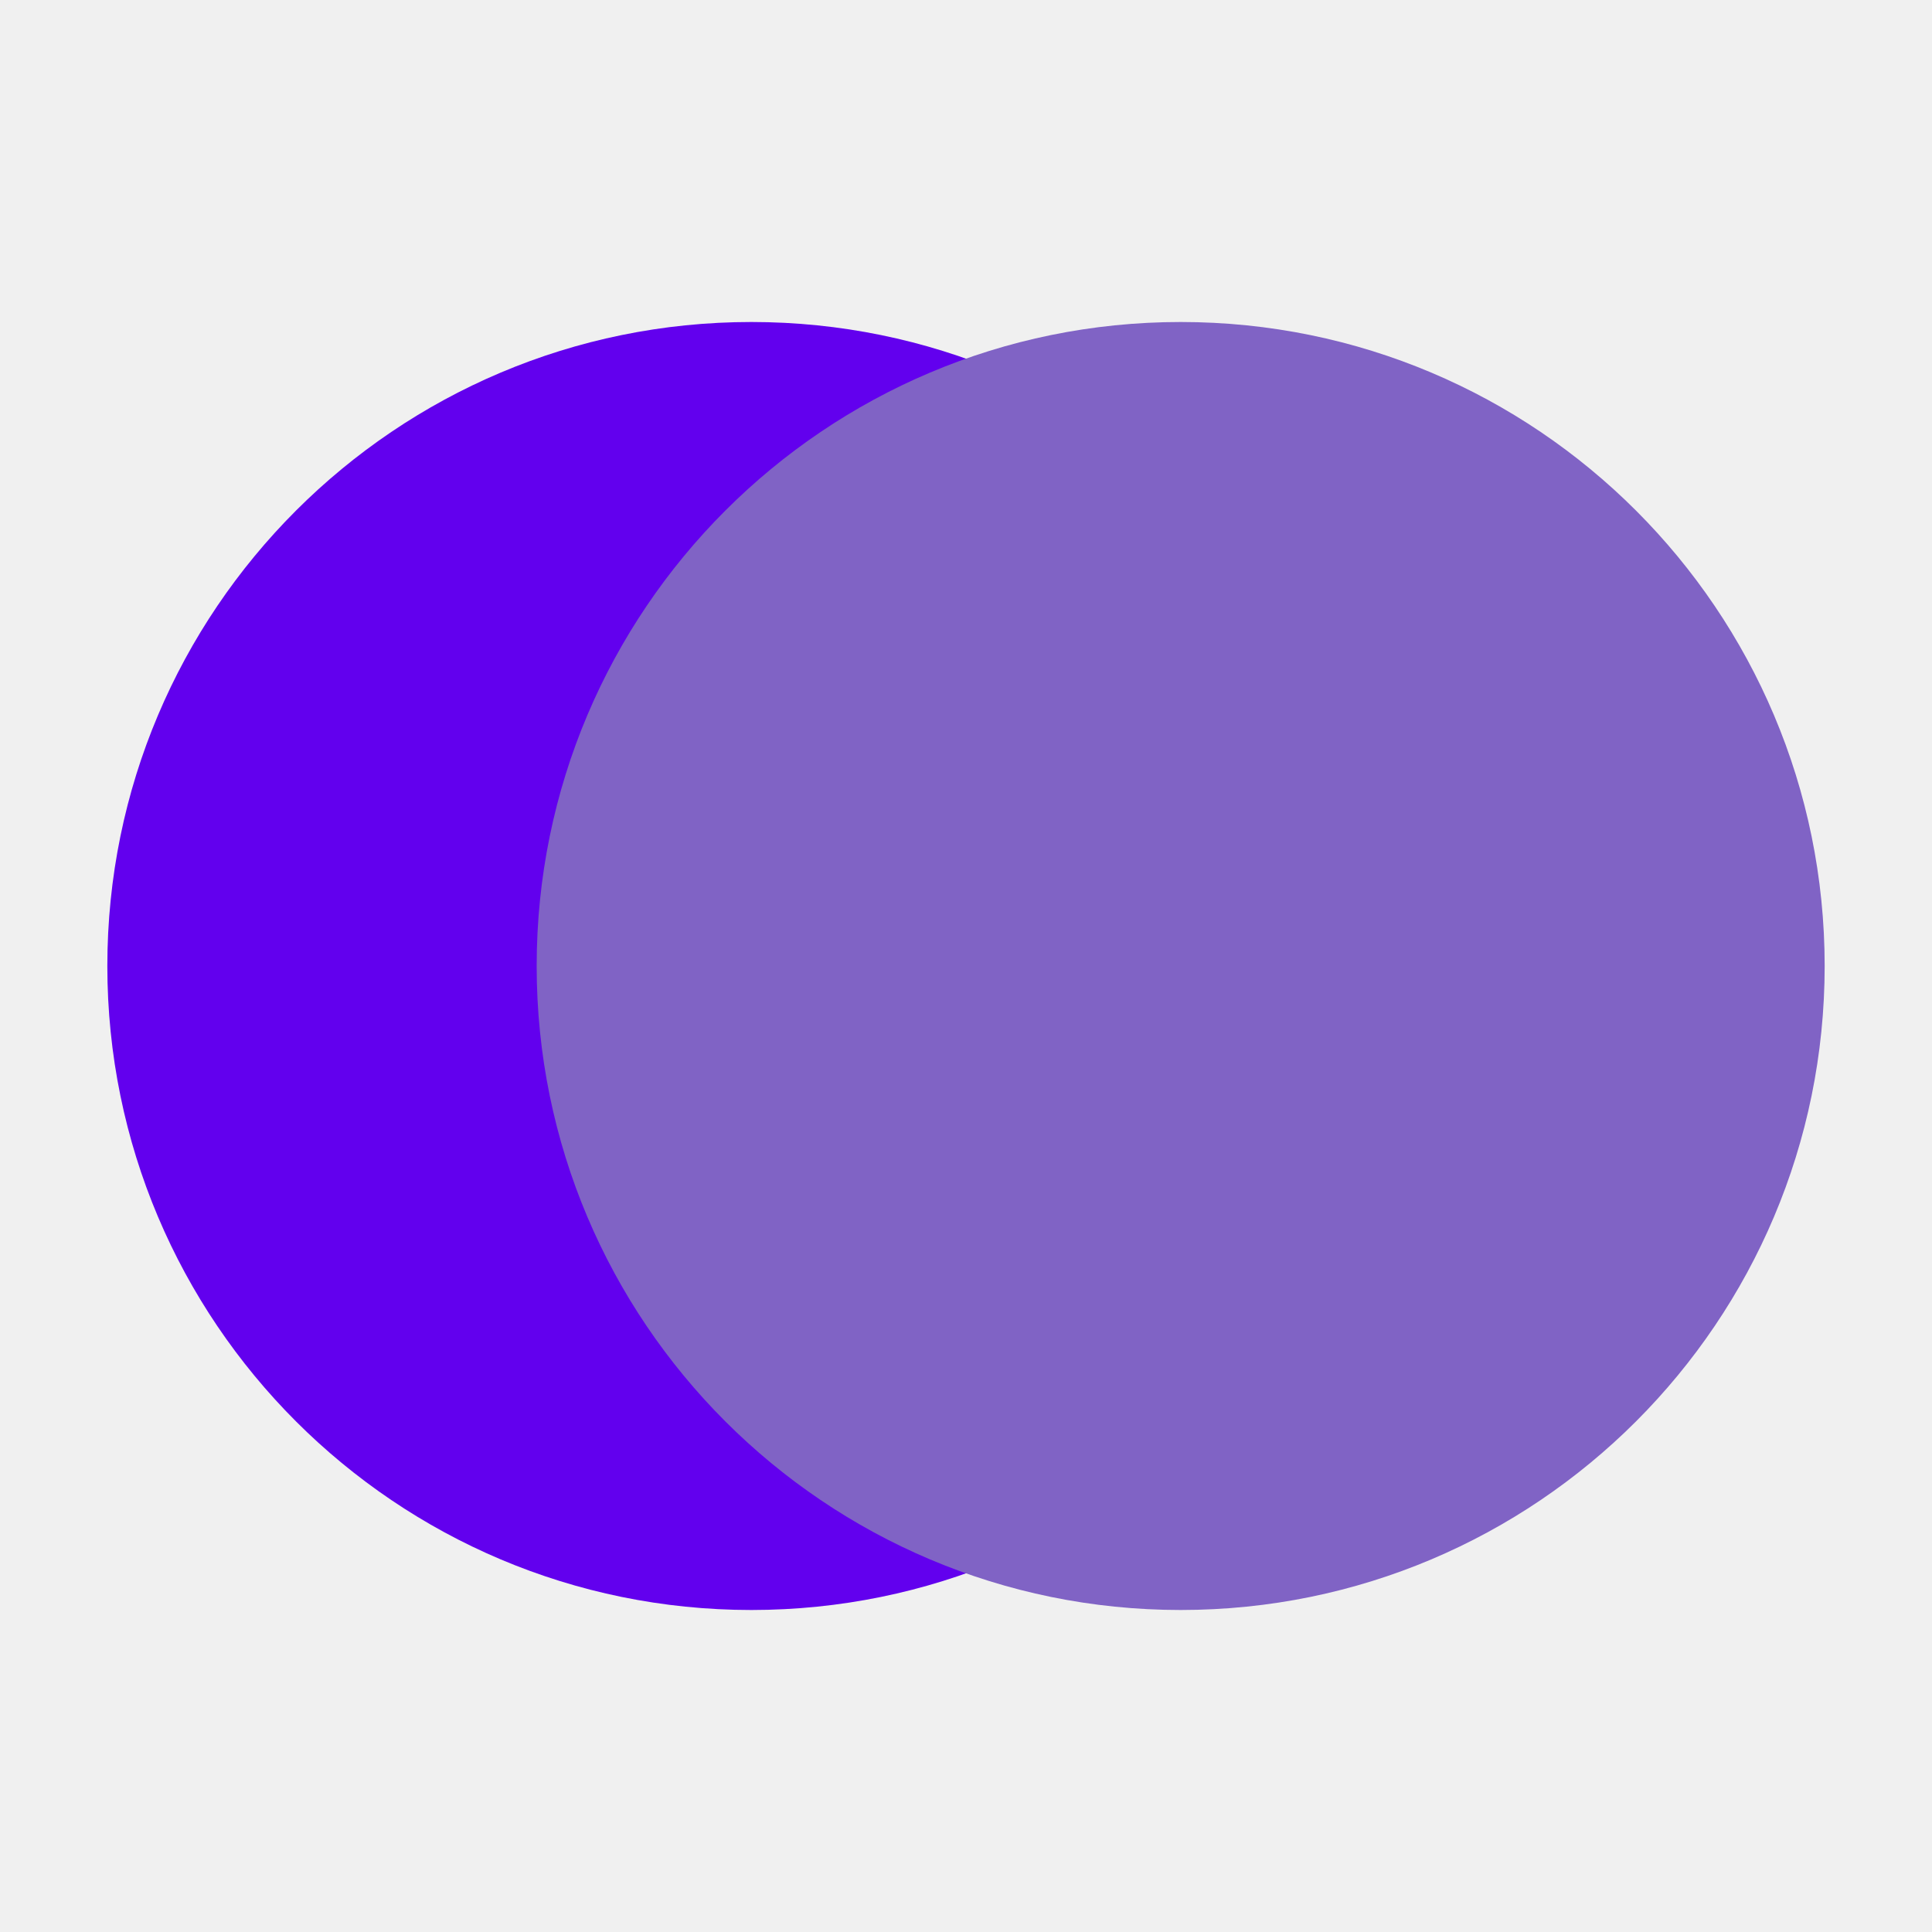
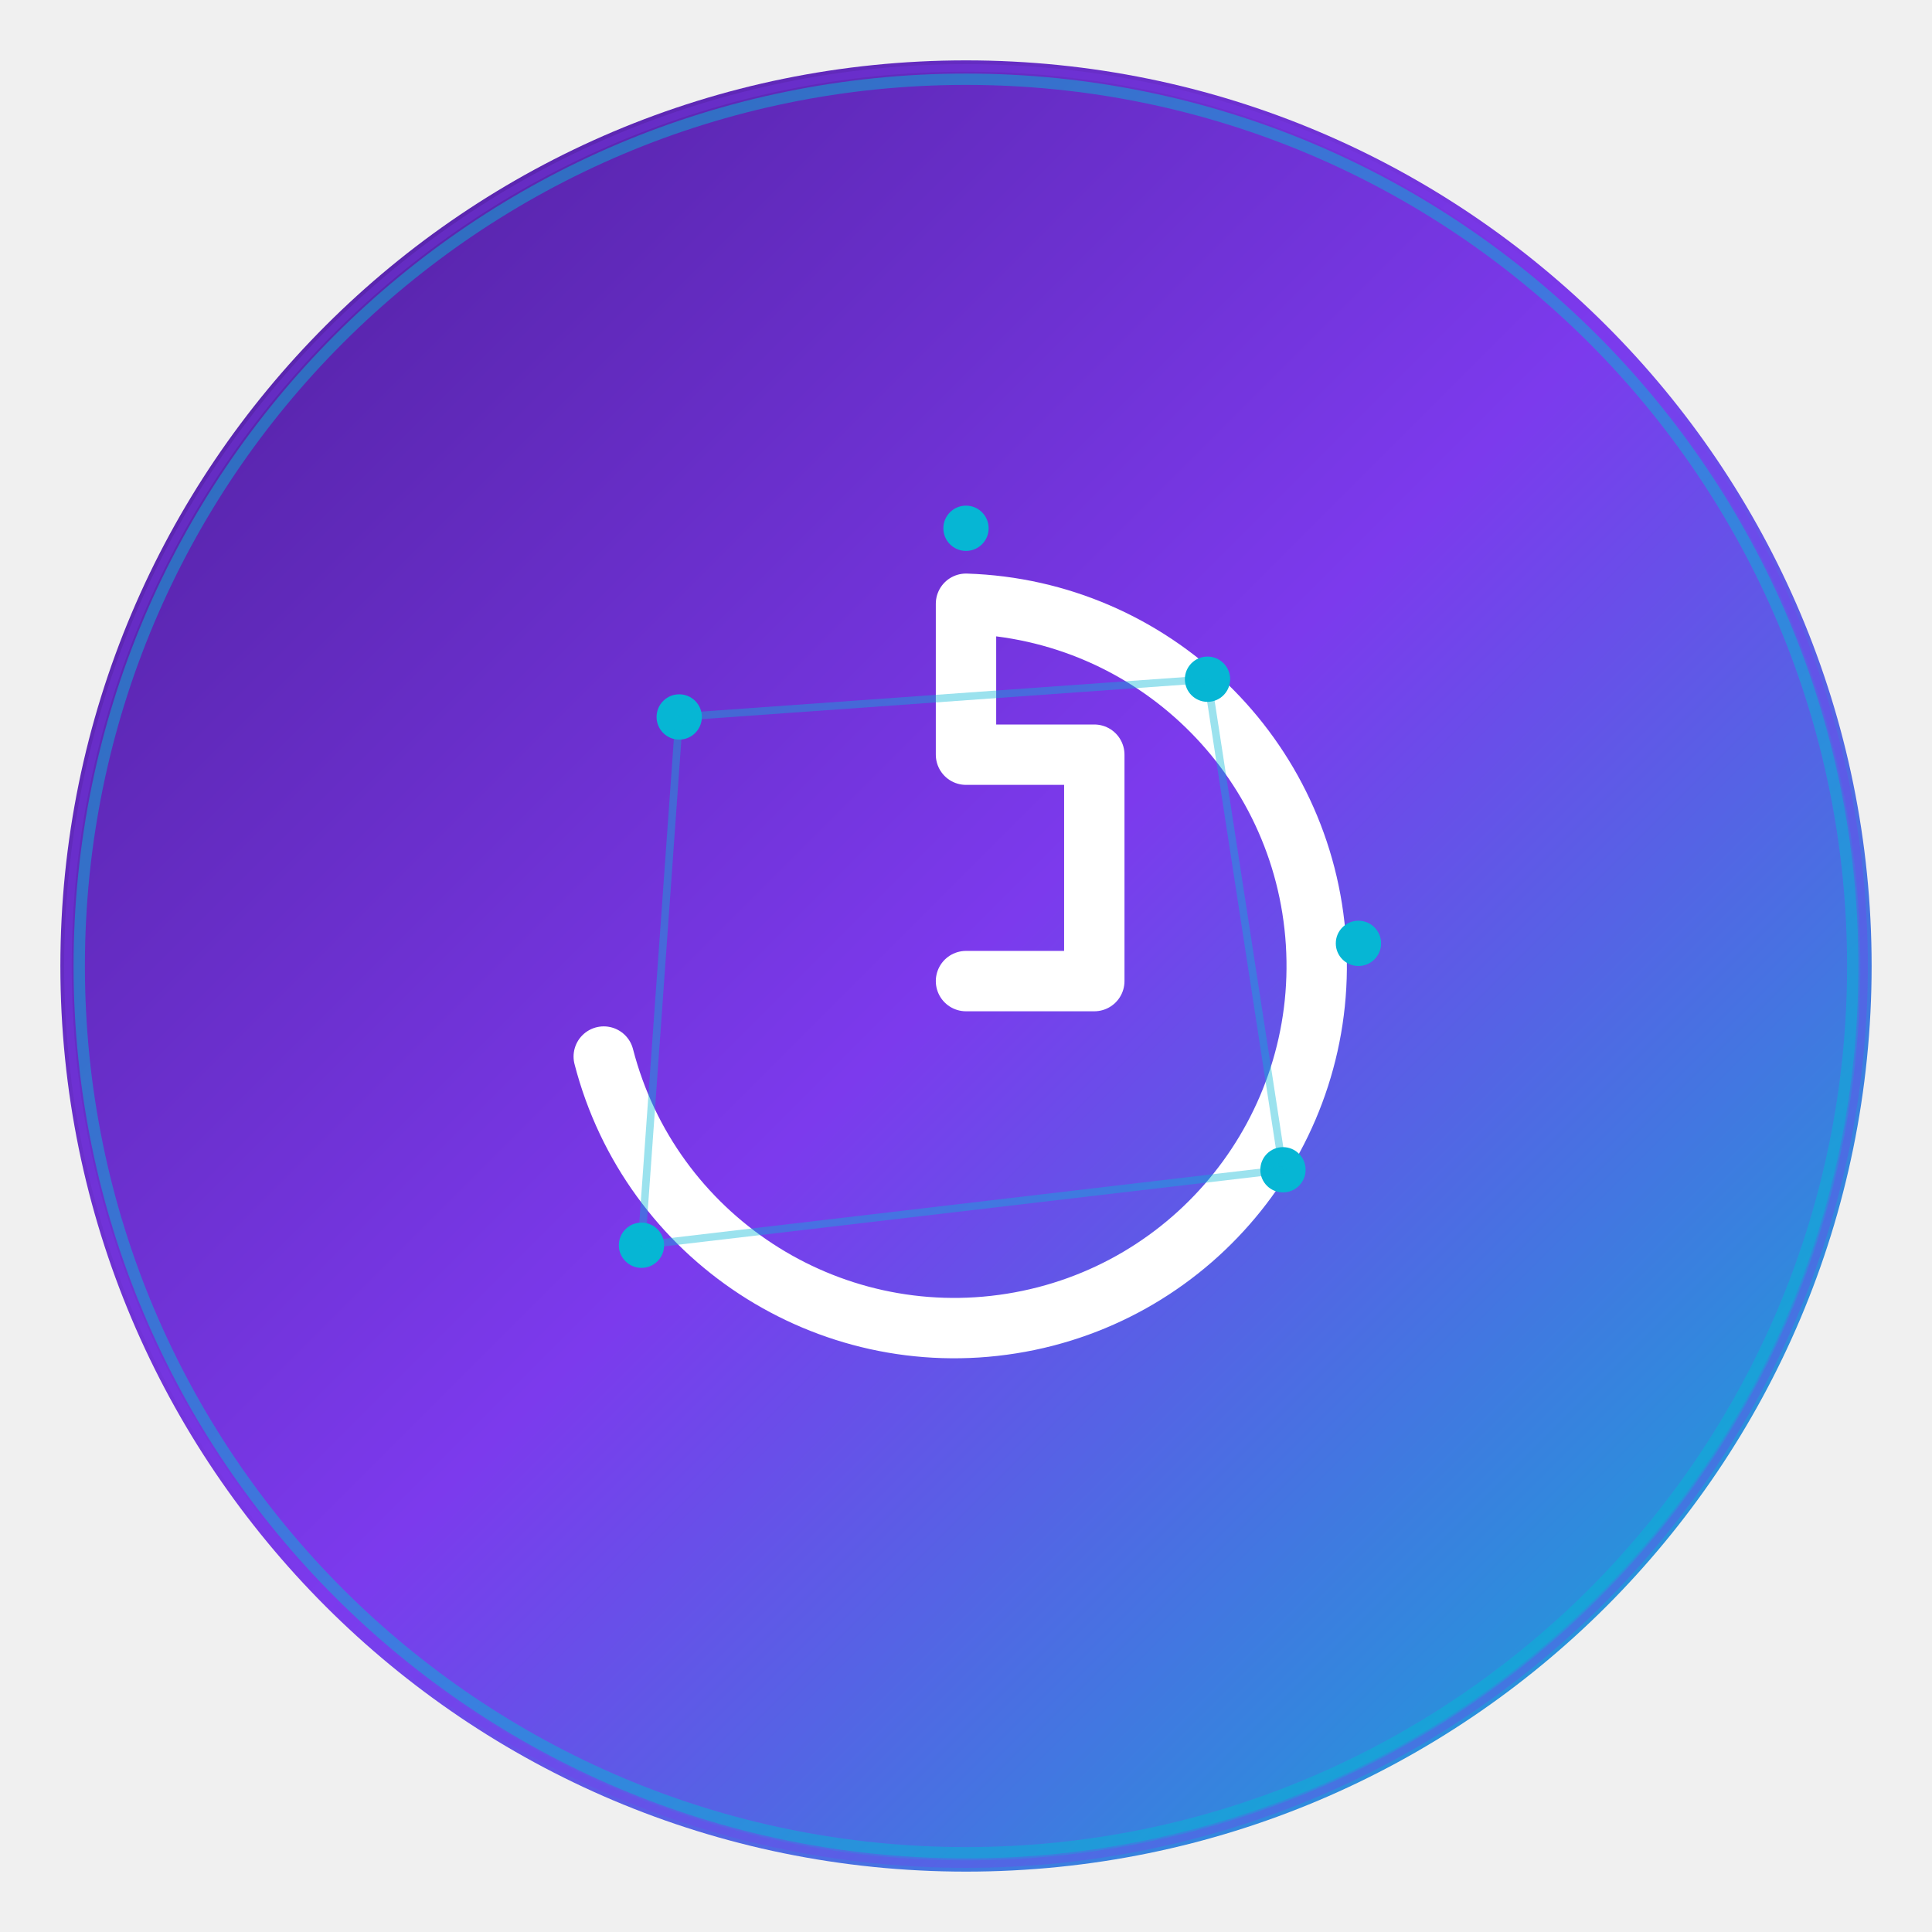
- <svg xmlns="http://www.w3.org/2000/svg" viewBox="0 0 90 90">
-   <circle cx="35" cy="45" r="30" fill="#6200ee" />
-   <circle cx="55" cy="45" r="30" fill="#8063C5" />
+ <svg xmlns="http://www.w3.org/2000/svg" viewBox="0 0 512 512">
+   <defs>
+     <linearGradient id="bg" x1="0%" y1="0%" x2="100%" y2="100%">
+       <stop offset="0%" style="stop-color:#4C1D95" />
+       <stop offset="50%" style="stop-color:#7C3AED" />
+       <stop offset="100%" style="stop-color:#06B6D4" />
+     </linearGradient>
+   </defs>
+   <circle cx="256" cy="256" r="240" fill="url(#bg)" />
+   <circle cx="256" cy="256" r="235" fill="none" stroke="#06B6D4" stroke-width="3" opacity="0.5" />
+   <circle cx="256" cy="256" r="238" fill="none" stroke="#7C3AED" stroke-width="2" opacity="0.3" />
+   <path d="M 160 280 A 96 96 0 1 0 256 160 L 256 200              L 290 200 L 290 260 L 256 260" fill="none" stroke="white" stroke-width="16" stroke-linecap="round" stroke-linejoin="round" />
+   <circle cx="180" cy="190" r="6" fill="#06B6D4" />
+   <circle cx="320" cy="180" r="6" fill="#06B6D4" />
+   <circle cx="340" cy="310" r="6" fill="#06B6D4" />
+   <circle cx="170" cy="330" r="6" fill="#06B6D4" />
+   <circle cx="256" cy="140" r="6" fill="#06B6D4" />
+   <circle cx="360" cy="250" r="6" fill="#06B6D4" />
+   <line x1="180" y1="190" x2="320" y2="180" stroke="#06B6D4" stroke-width="2" opacity="0.4" />
+   <line x1="320" y1="180" x2="340" y2="310" stroke="#06B6D4" stroke-width="2" opacity="0.4" />
+   <line x1="340" y1="310" x2="170" y2="330" stroke="#06B6D4" stroke-width="2" opacity="0.4" />
+   <line x1="170" y1="330" x2="180" y2="190" stroke="#06B6D4" stroke-width="2" opacity="0.4" />
</svg>
